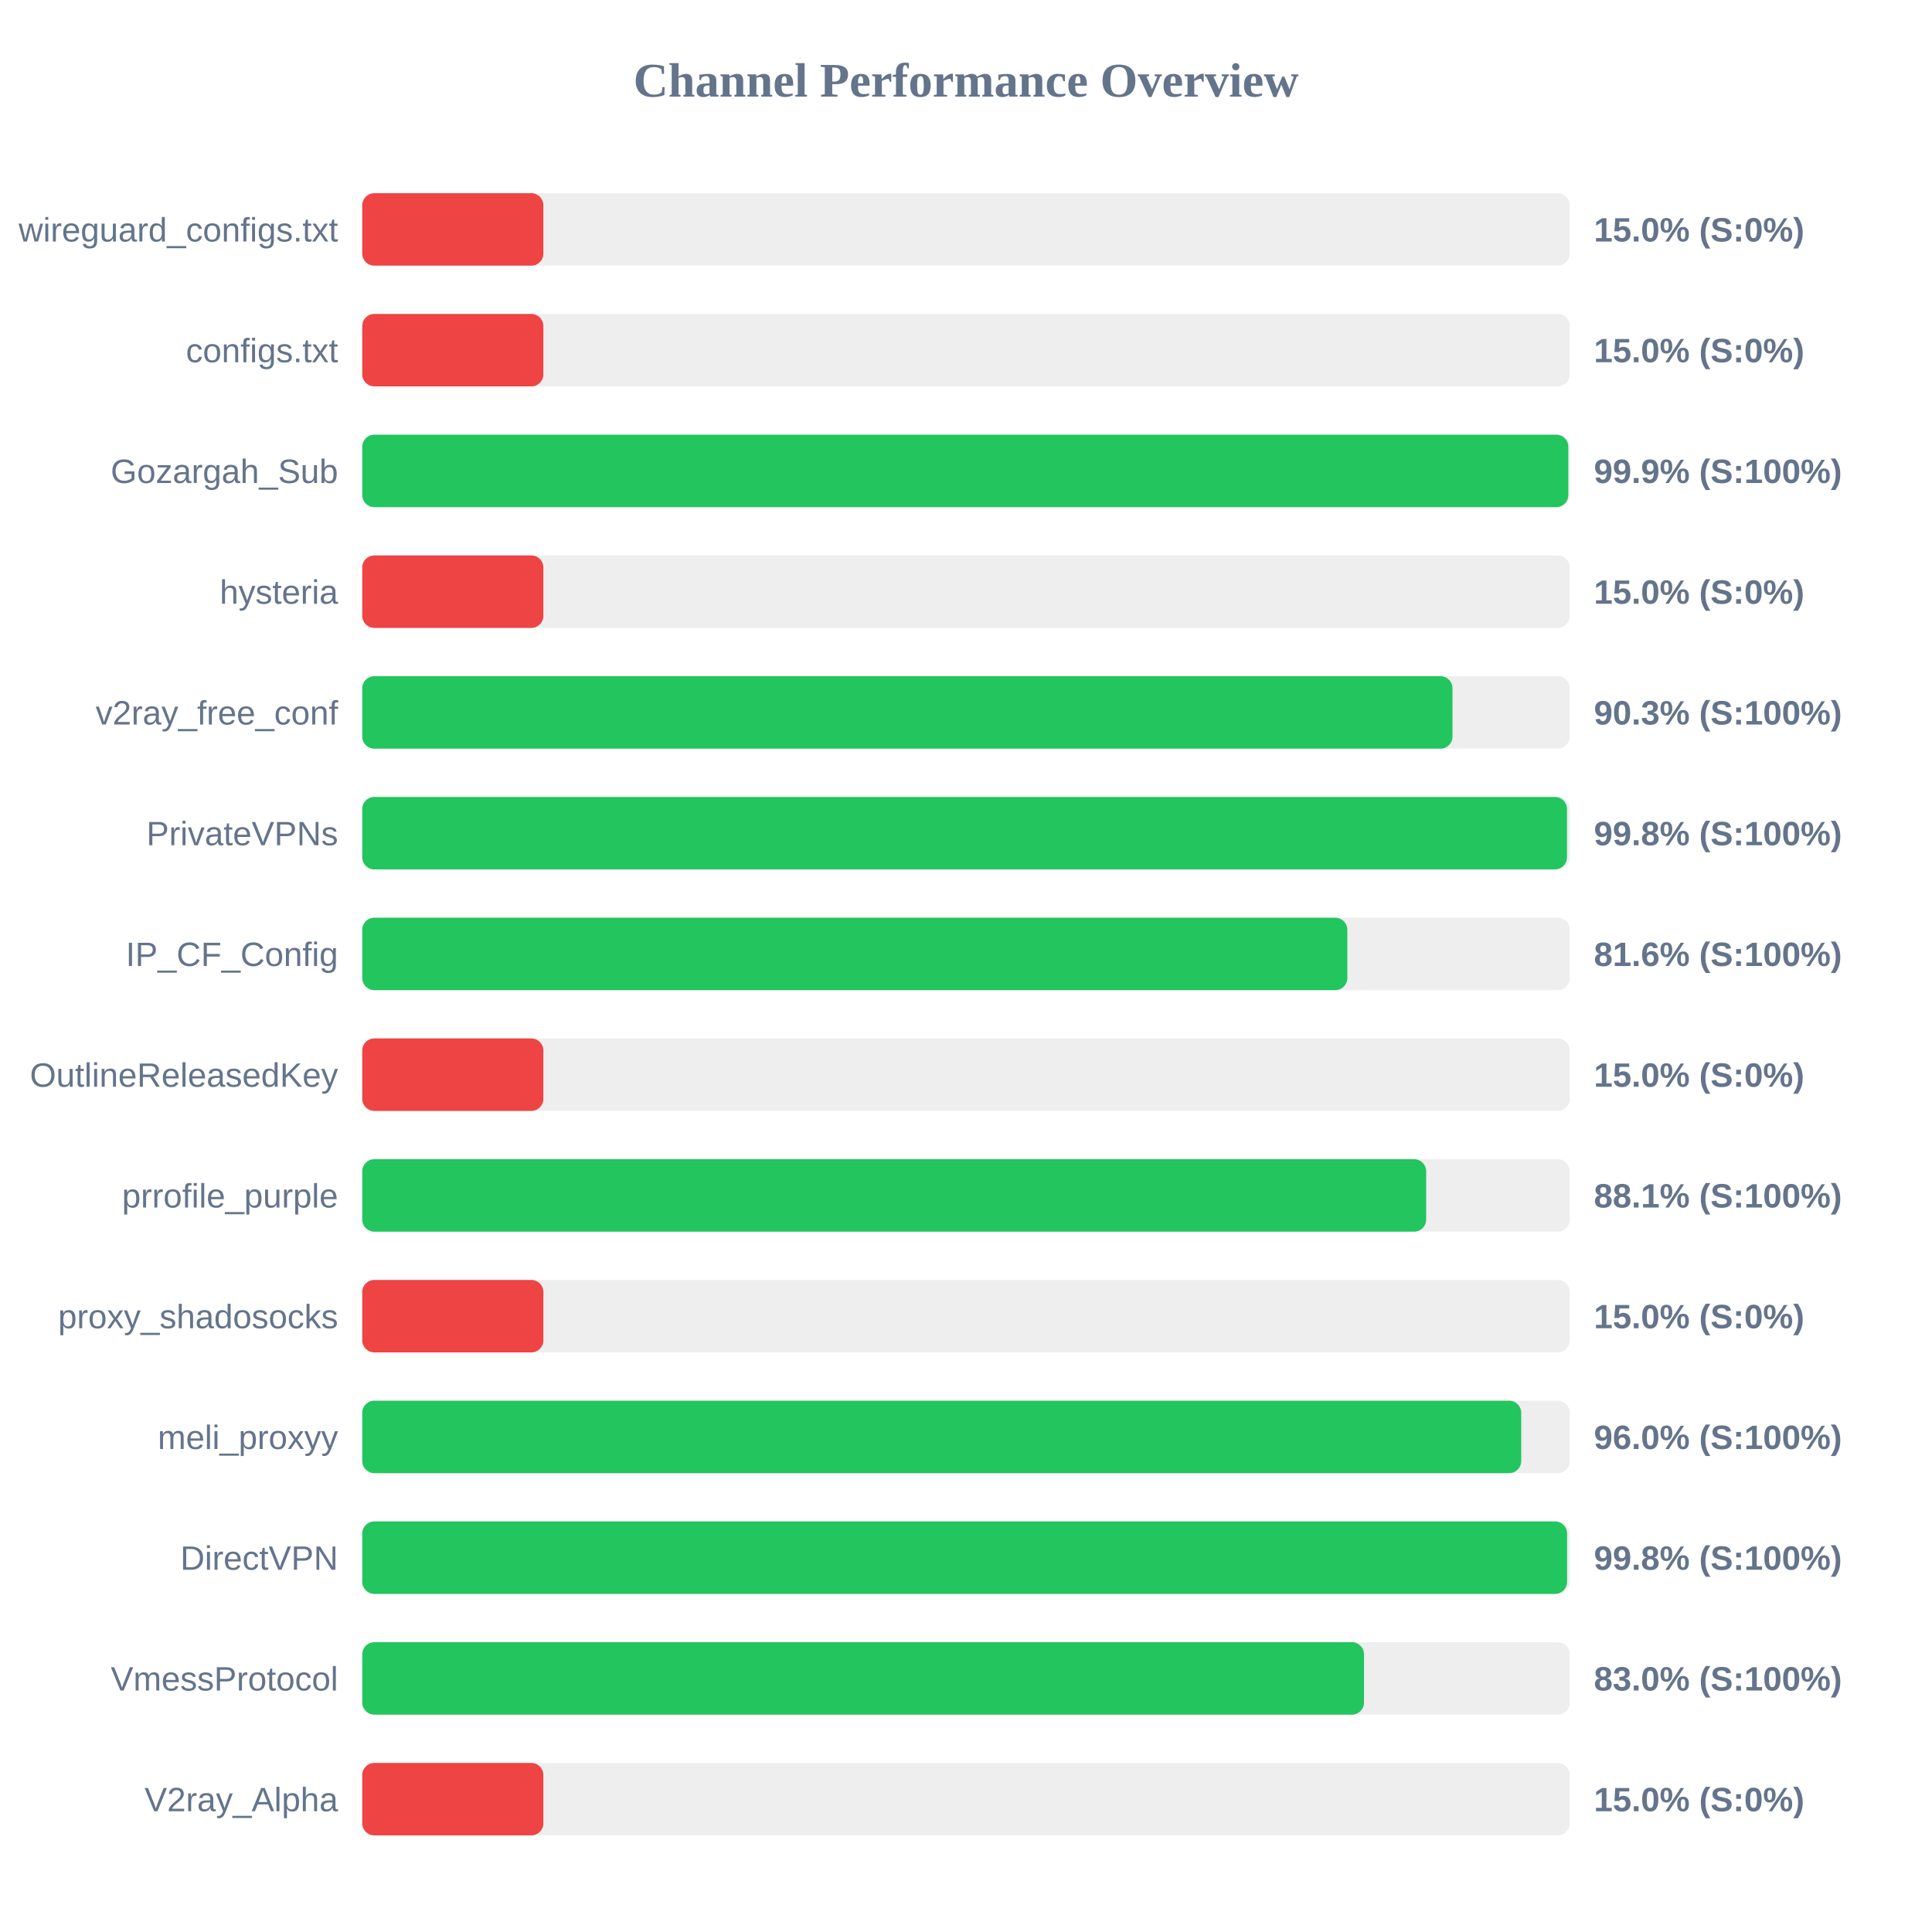
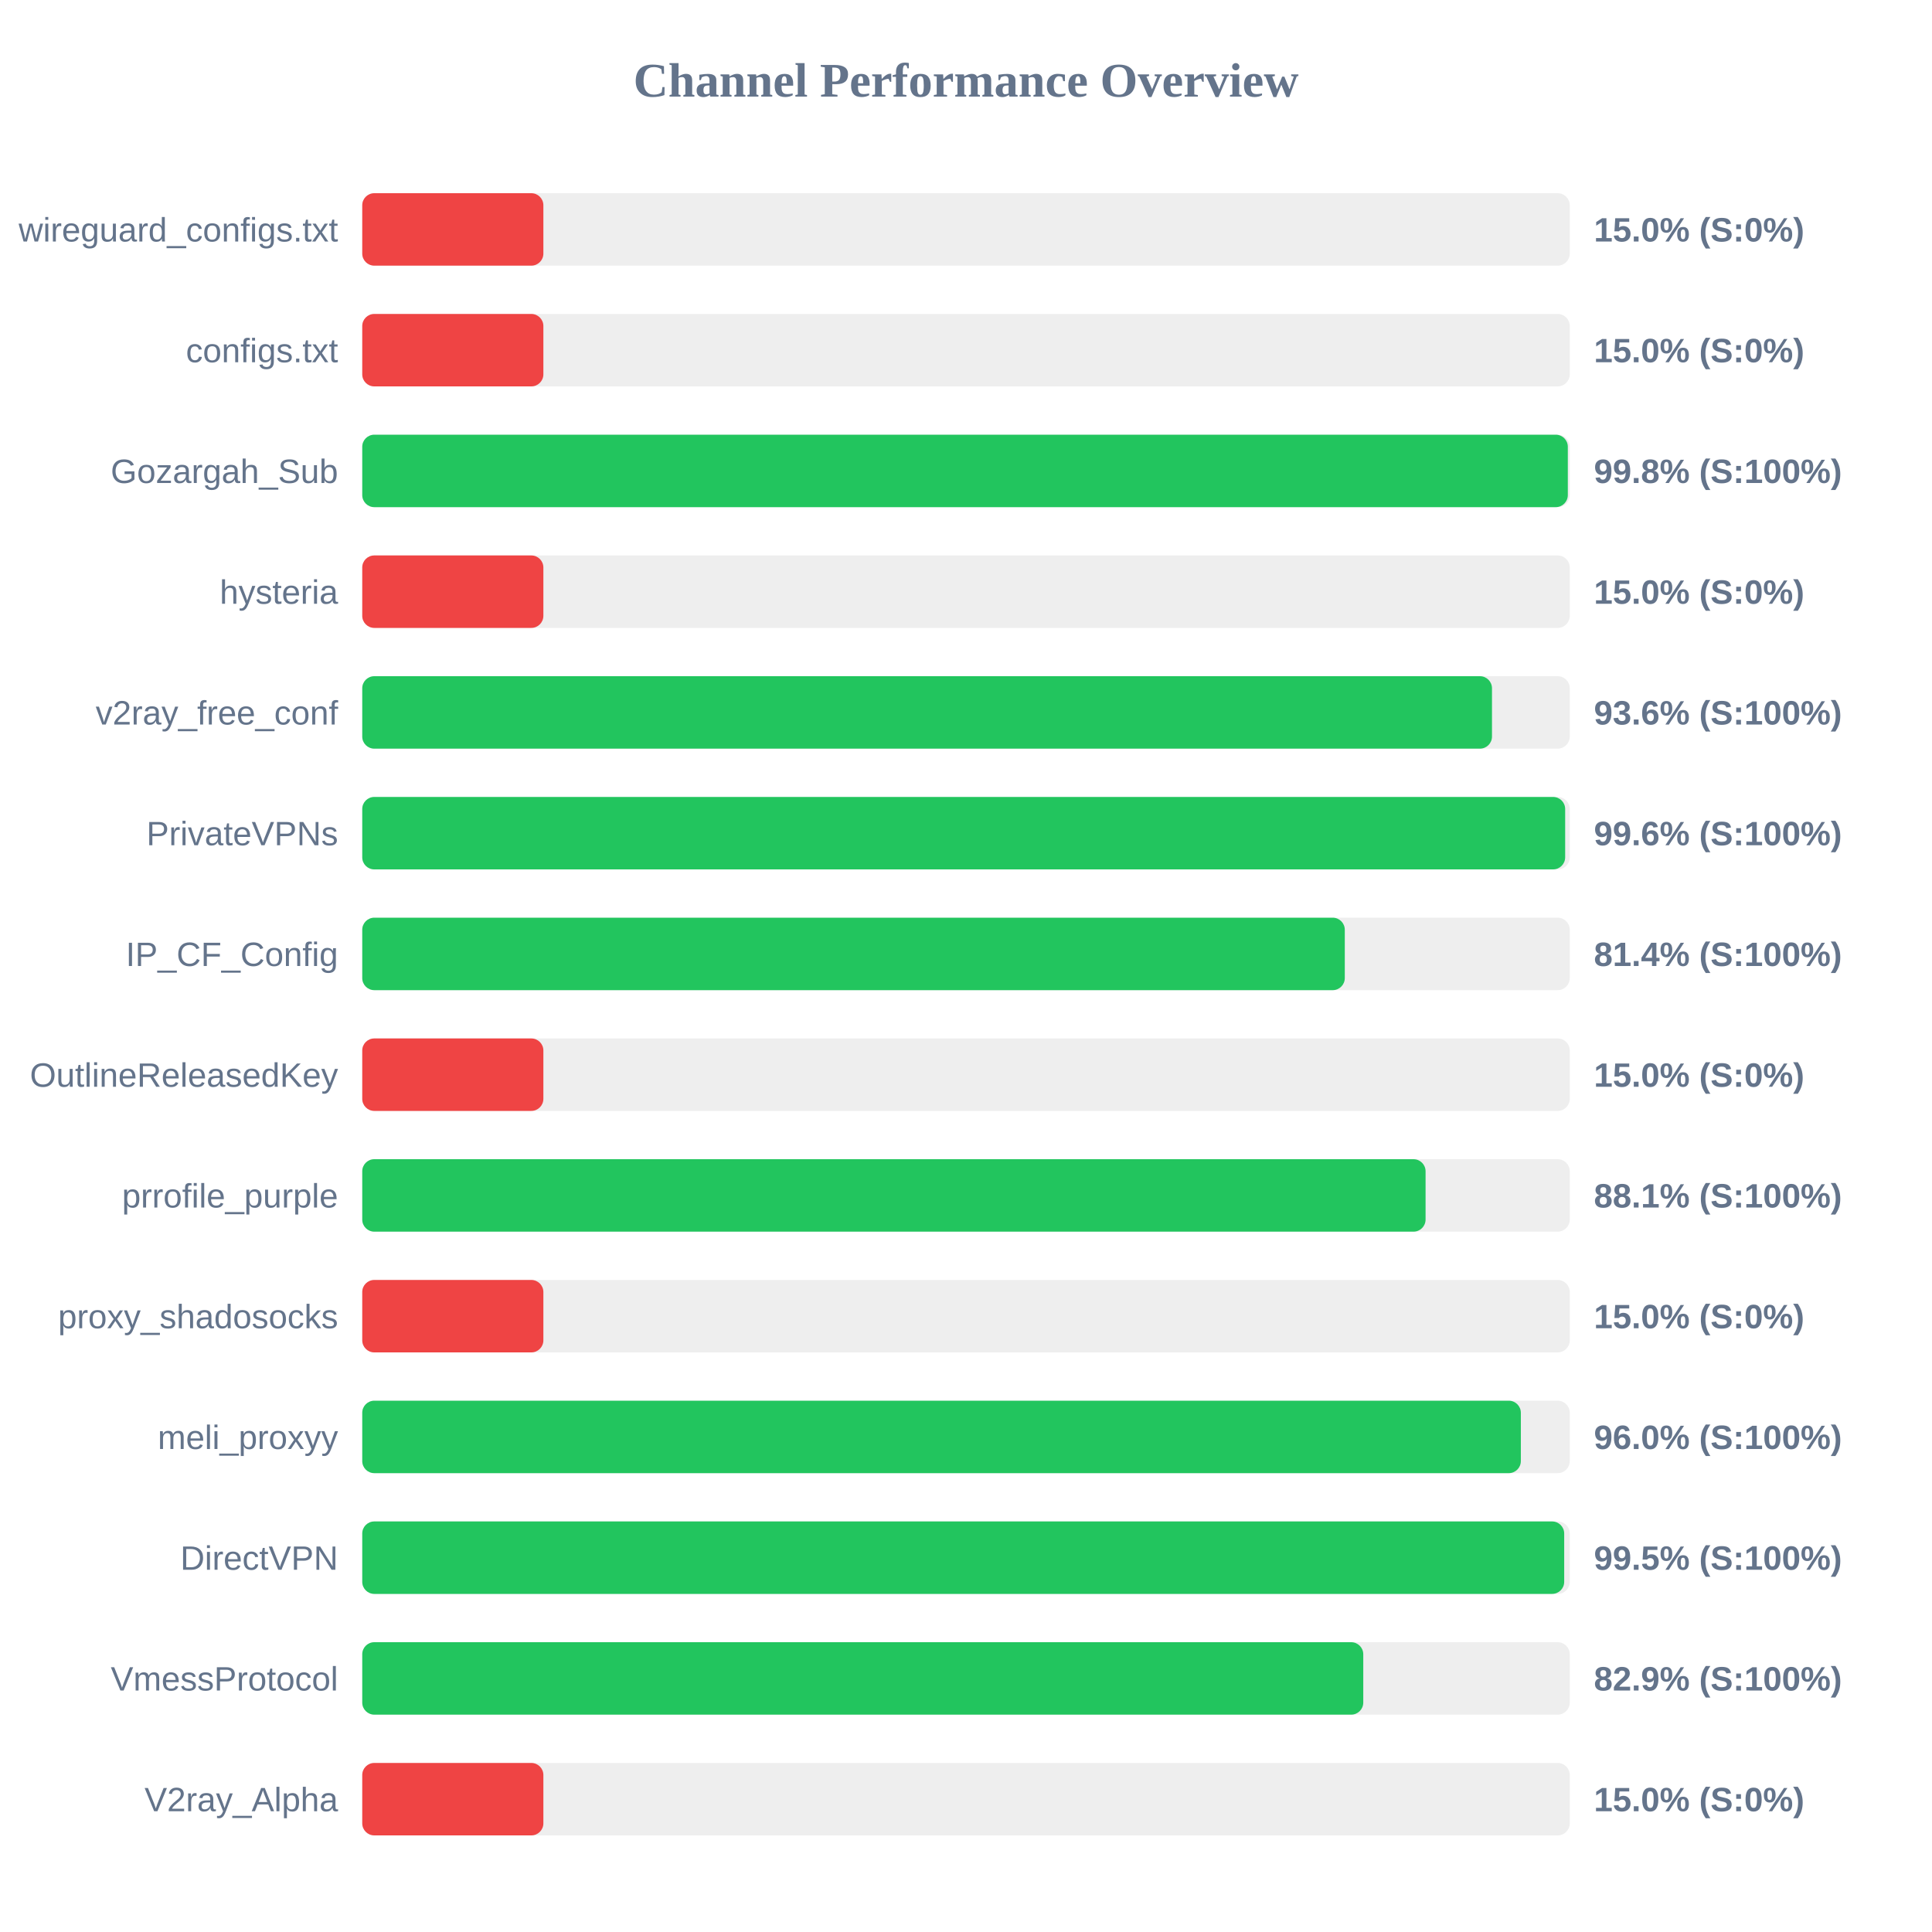
<svg xmlns="http://www.w3.org/2000/svg" width="800" height="800" version="1.1">
  <style>
        .row { font: 14px Arial; fill: #64748b; }
        .score { font: bold 14px Arial; fill: #64748b; }
    </style>
  <text x="400" y="40" text-anchor="middle" font-size="20px" font-weight="bold" fill="#64748b">Channel Performance Overview</text>
  <rect x="150" y="80" width="500" height="30" fill="#eee" rx="5" />
  <rect x="150" y="80" width="75.0" height="30" fill="#ef4444" rx="5" />
  <text x="140" y="100" text-anchor="end" class="row">wireguard_configs.txt</text>
  <text x="660" y="100" text-anchor="start" class="score">15.0% (S:0%)</text>
  <rect x="150" y="130" width="500" height="30" fill="#eee" rx="5" />
  <rect x="150" y="130" width="75.0" height="30" fill="#ef4444" rx="5" />
  <text x="140" y="150" text-anchor="end" class="row">configs.txt</text>
  <text x="660" y="150" text-anchor="start" class="score">15.0% (S:0%)</text>
  <rect x="150" y="180" width="500" height="30" fill="#eee" rx="5" />
-   <rect x="150" y="180" width="499.4" height="30" fill="#22c55e" rx="5" />
+   <rect x="150" y="180" width="499.2" height="30" fill="#22c55e" rx="5" />
  <text x="140" y="200" text-anchor="end" class="row">Gozargah_Sub</text>
-   <text x="660" y="200" text-anchor="start" class="score">99.9% (S:100%)</text>
+   <text x="660" y="200" text-anchor="start" class="score">99.8% (S:100%)</text>
  <rect x="150" y="230" width="500" height="30" fill="#eee" rx="5" />
  <rect x="150" y="230" width="75.0" height="30" fill="#ef4444" rx="5" />
  <text x="140" y="250" text-anchor="end" class="row">hysteria</text>
  <text x="660" y="250" text-anchor="start" class="score">15.0% (S:0%)</text>
  <rect x="150" y="280" width="500" height="30" fill="#eee" rx="5" />
-   <rect x="150" y="280" width="451.45" height="30" fill="#22c55e" rx="5" />
+   <rect x="150" y="280" width="467.8" height="30" fill="#22c55e" rx="5" />
  <text x="140" y="300" text-anchor="end" class="row">v2ray_free_conf</text>
-   <text x="660" y="300" text-anchor="start" class="score">90.3% (S:100%)</text>
+   <text x="660" y="300" text-anchor="start" class="score">93.6% (S:100%)</text>
  <rect x="150" y="330" width="500" height="30" fill="#eee" rx="5" />
-   <rect x="150" y="330" width="498.85" height="30" fill="#22c55e" rx="5" />
+   <rect x="150" y="330" width="498.1" height="30" fill="#22c55e" rx="5" />
  <text x="140" y="350" text-anchor="end" class="row">PrivateVPNs</text>
-   <text x="660" y="350" text-anchor="start" class="score">99.8% (S:100%)</text>
+   <text x="660" y="350" text-anchor="start" class="score">99.6% (S:100%)</text>
  <rect x="150" y="380" width="500" height="30" fill="#eee" rx="5" />
-   <rect x="150" y="380" width="407.9" height="30" fill="#22c55e" rx="5" />
+   <rect x="150" y="380" width="406.85" height="30" fill="#22c55e" rx="5" />
  <text x="140" y="400" text-anchor="end" class="row">IP_CF_Config</text>
-   <text x="660" y="400" text-anchor="start" class="score">81.6% (S:100%)</text>
+   <text x="660" y="400" text-anchor="start" class="score">81.4% (S:100%)</text>
  <rect x="150" y="430" width="500" height="30" fill="#eee" rx="5" />
  <rect x="150" y="430" width="75.0" height="30" fill="#ef4444" rx="5" />
  <text x="140" y="450" text-anchor="end" class="row">OutlineReleasedKey</text>
  <text x="660" y="450" text-anchor="start" class="score">15.0% (S:0%)</text>
  <rect x="150" y="480" width="500" height="30" fill="#eee" rx="5" />
-   <rect x="150" y="480" width="440.55" height="30" fill="#22c55e" rx="5" />
+   <rect x="150" y="480" width="440.3" height="30" fill="#22c55e" rx="5" />
  <text x="140" y="500" text-anchor="end" class="row">prrofile_purple</text>
  <text x="660" y="500" text-anchor="start" class="score">88.1% (S:100%)</text>
  <rect x="150" y="530" width="500" height="30" fill="#eee" rx="5" />
  <rect x="150" y="530" width="75.0" height="30" fill="#ef4444" rx="5" />
  <text x="140" y="550" text-anchor="end" class="row">proxy_shadosocks</text>
  <text x="660" y="550" text-anchor="start" class="score">15.0% (S:0%)</text>
  <rect x="150" y="580" width="500" height="30" fill="#eee" rx="5" />
-   <rect x="150" y="580" width="479.9" height="30" fill="#22c55e" rx="5" />
+   <rect x="150" y="580" width="479.75" height="30" fill="#22c55e" rx="5" />
  <text x="140" y="600" text-anchor="end" class="row">meli_proxyy</text>
  <text x="660" y="600" text-anchor="start" class="score">96.0% (S:100%)</text>
  <rect x="150" y="630" width="500" height="30" fill="#eee" rx="5" />
-   <rect x="150" y="630" width="498.9" height="30" fill="#22c55e" rx="5" />
+   <rect x="150" y="630" width="497.7" height="30" fill="#22c55e" rx="5" />
  <text x="140" y="650" text-anchor="end" class="row">DirectVPN</text>
-   <text x="660" y="650" text-anchor="start" class="score">99.8% (S:100%)</text>
+   <text x="660" y="650" text-anchor="start" class="score">99.5% (S:100%)</text>
  <rect x="150" y="680" width="500" height="30" fill="#eee" rx="5" />
-   <rect x="150" y="680" width="414.8" height="30" fill="#22c55e" rx="5" />
+   <rect x="150" y="680" width="414.5" height="30" fill="#22c55e" rx="5" />
  <text x="140" y="700" text-anchor="end" class="row">VmessProtocol</text>
-   <text x="660" y="700" text-anchor="start" class="score">83.0% (S:100%)</text>
+   <text x="660" y="700" text-anchor="start" class="score">82.9% (S:100%)</text>
  <rect x="150" y="730" width="500" height="30" fill="#eee" rx="5" />
  <rect x="150" y="730" width="75.0" height="30" fill="#ef4444" rx="5" />
  <text x="140" y="750" text-anchor="end" class="row">V2ray_Alpha</text>
  <text x="660" y="750" text-anchor="start" class="score">15.0% (S:0%)</text>
</svg>
